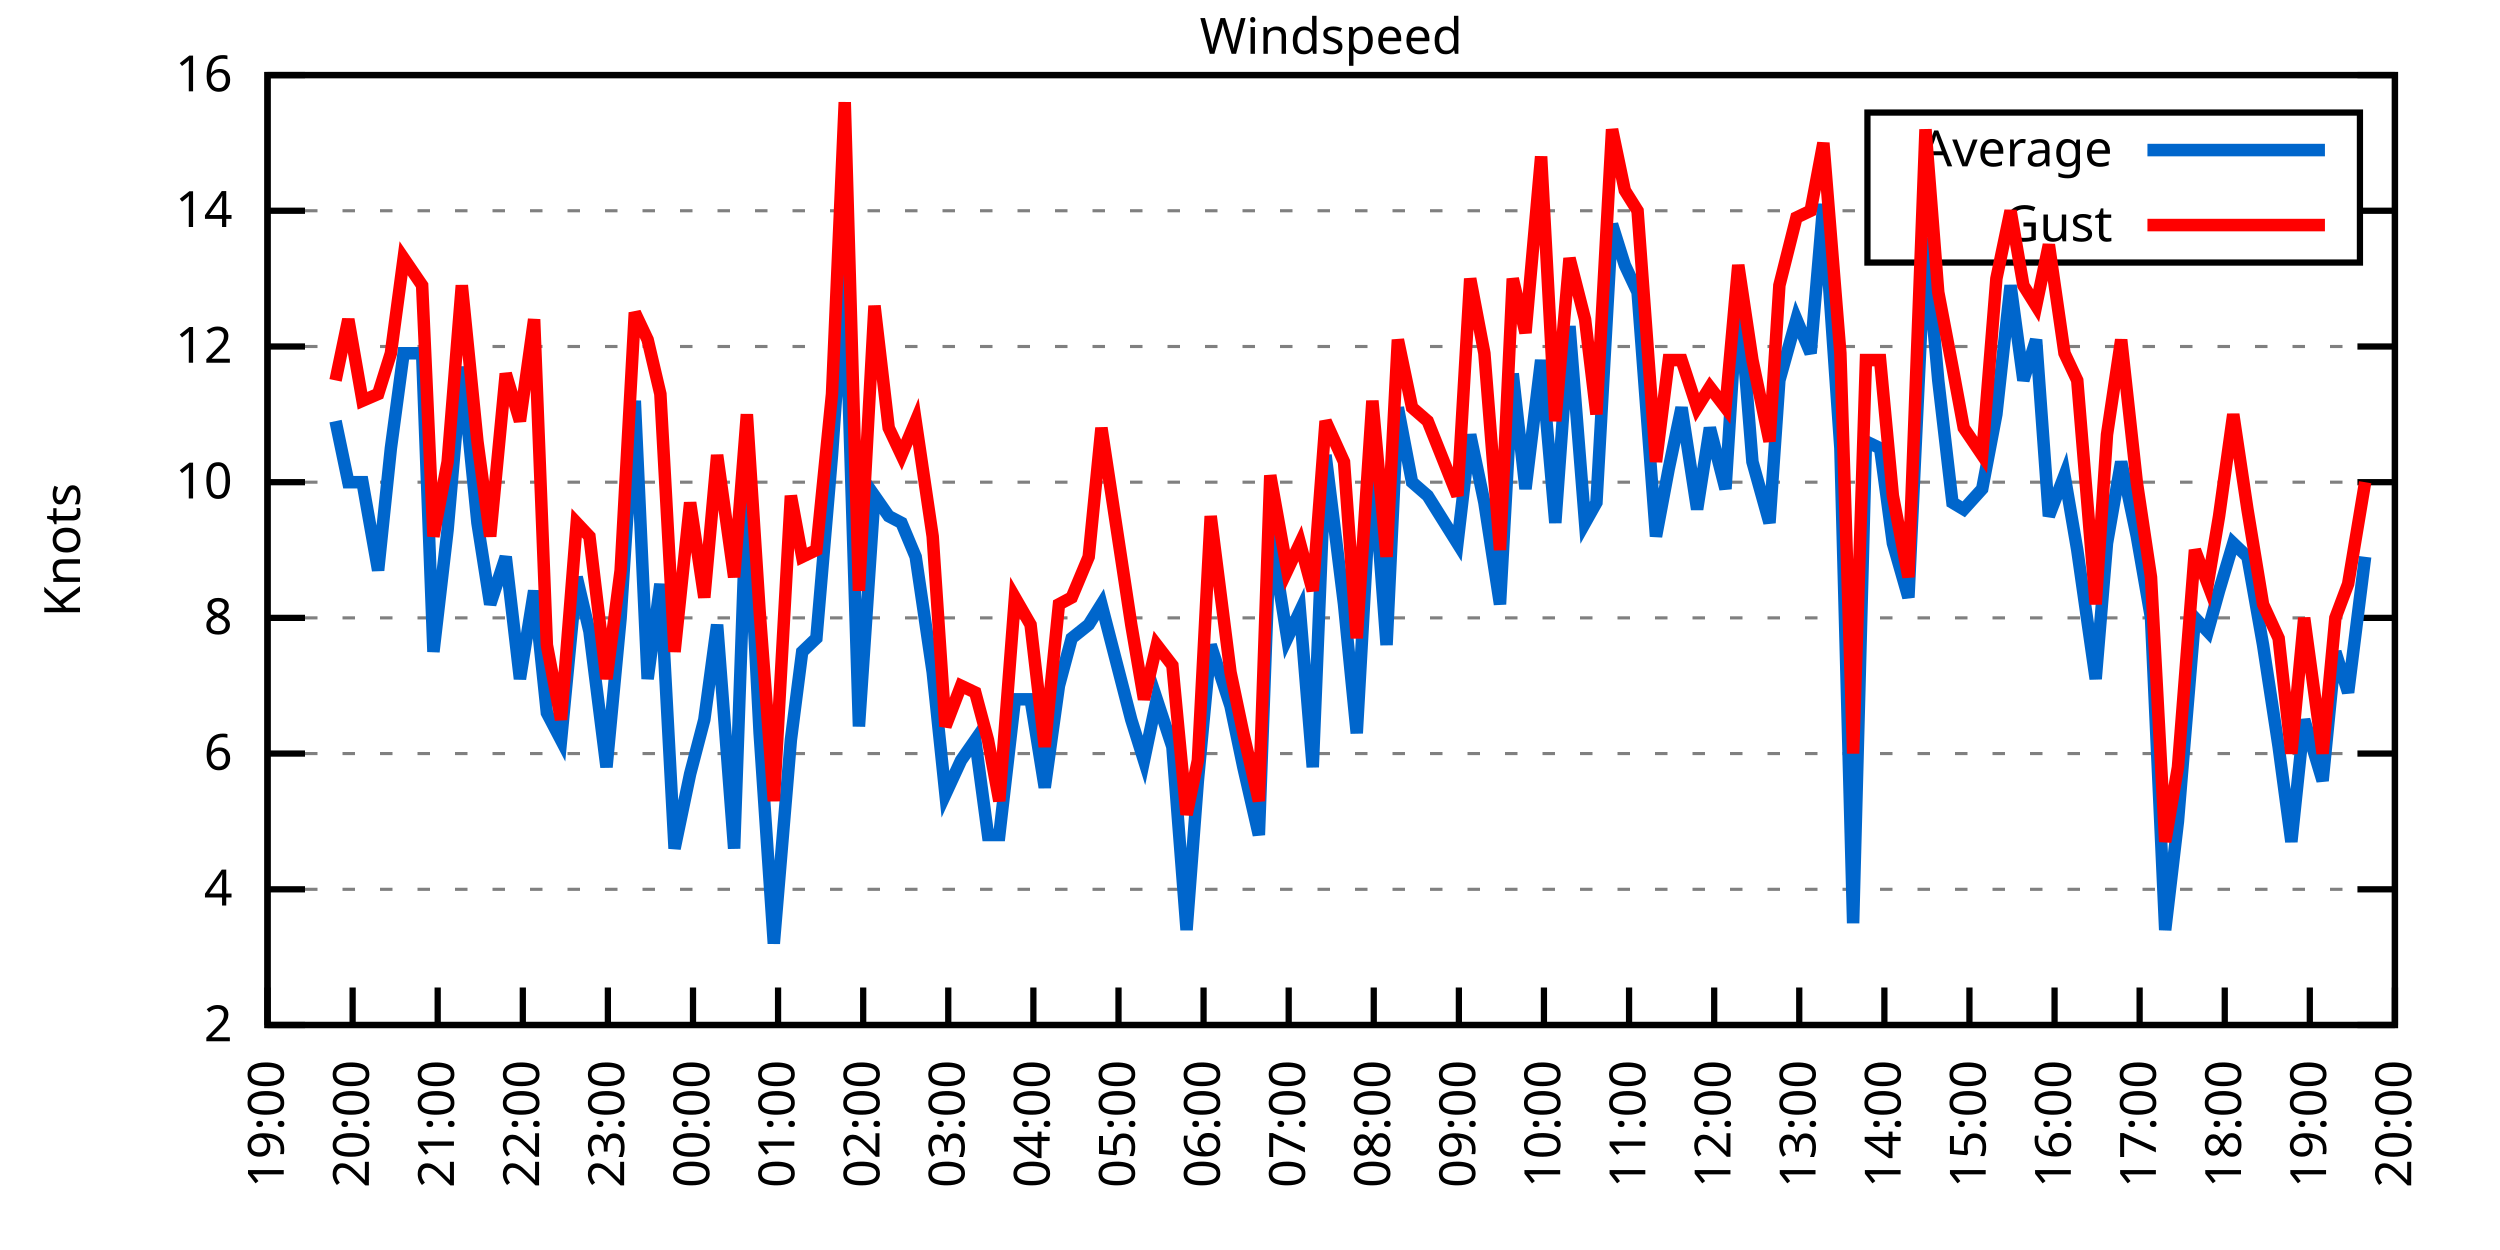
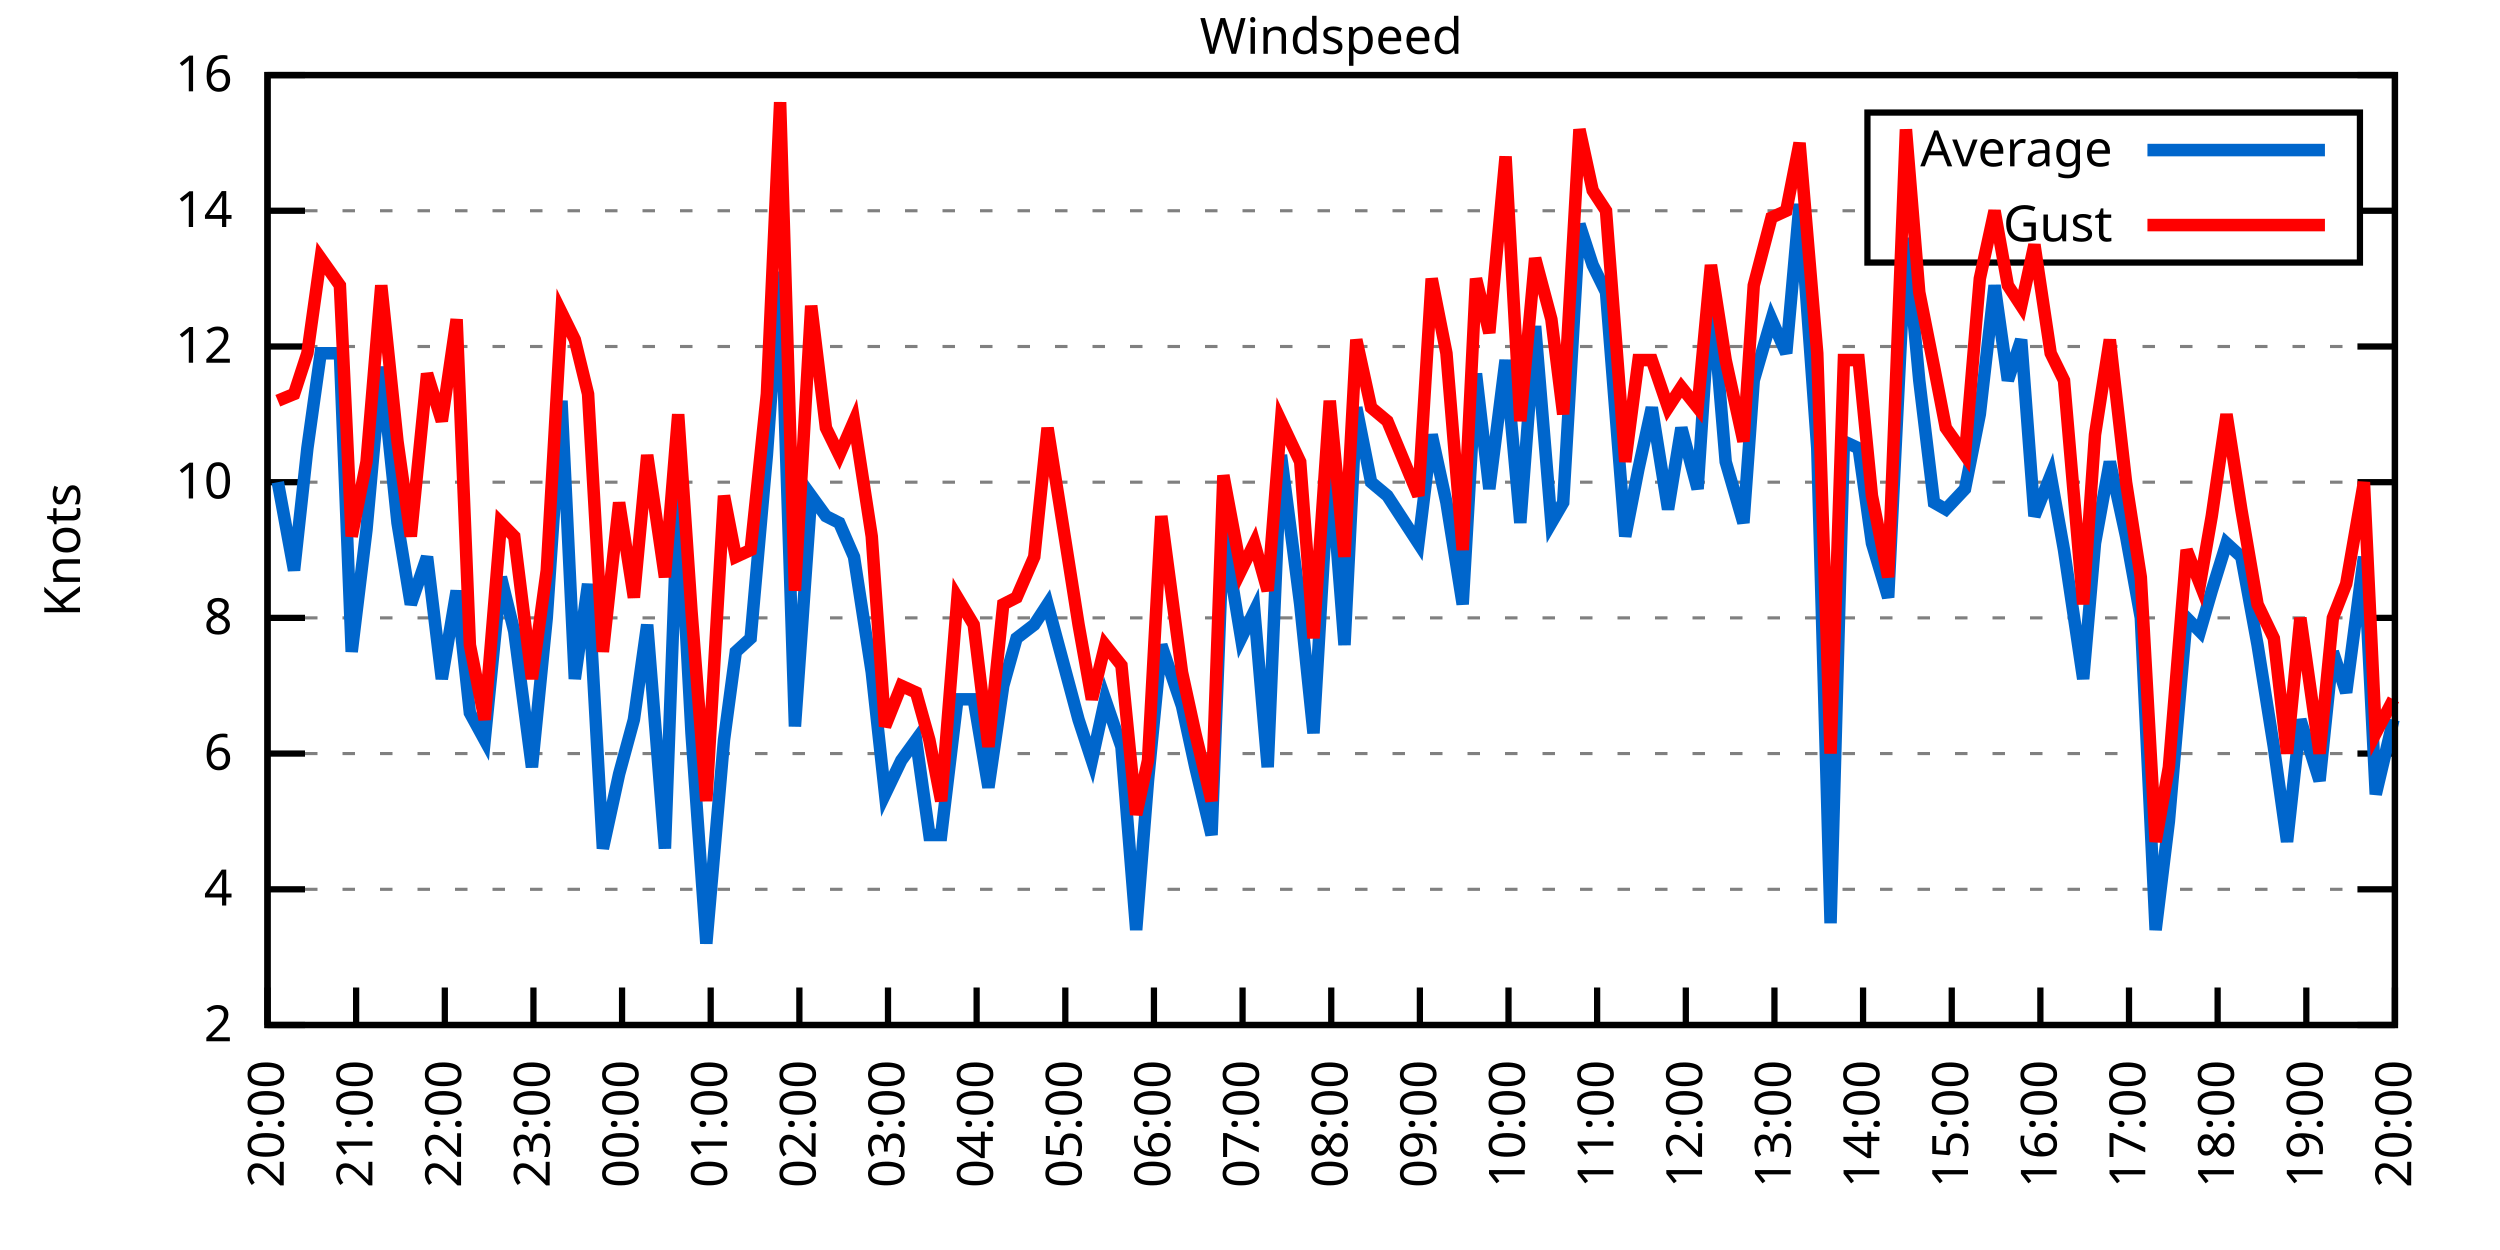
<svg xmlns="http://www.w3.org/2000/svg" xmlns:xlink="http://www.w3.org/1999/xlink" width="400" height="200" viewBox="0 0 400 200">
  <g id="gnuplot_canvas">
    <rect x="0" y="0" width="400" height="200" fill="none" />
    <defs>
      <circle id="gpDot" r="0.5" stroke-width="0.5" stroke="currentColor" />
      <path id="gpPt0" stroke-width="0.333" stroke="currentColor" d="M-1,0 h2 M0,-1 v2" />
      <path id="gpPt1" stroke-width="0.333" stroke="currentColor" d="M-1,-1 L1,1 M1,-1 L-1,1" />
      <path id="gpPt2" stroke-width="0.333" stroke="currentColor" d="M-1,0 L1,0 M0,-1 L0,1 M-1,-1 L1,1 M-1,1 L1,-1" />
      <rect id="gpPt3" stroke-width="0.333" stroke="currentColor" x="-1" y="-1" width="2" height="2" />
      <rect id="gpPt4" stroke-width="0.333" stroke="currentColor" fill="currentColor" x="-1" y="-1" width="2" height="2" />
      <circle id="gpPt5" stroke-width="0.333" stroke="currentColor" cx="0" cy="0" r="1" />
      <use xlink:href="#gpPt5" id="gpPt6" fill="currentColor" stroke="none" />
      <path id="gpPt7" stroke-width="0.333" stroke="currentColor" d="M0,-1.33 L-1.33,0.67 L1.33,0.67 z" />
      <use xlink:href="#gpPt7" id="gpPt8" fill="currentColor" stroke="none" />
      <use xlink:href="#gpPt7" id="gpPt9" stroke="currentColor" transform="rotate(180)" />
      <use xlink:href="#gpPt9" id="gpPt10" fill="currentColor" stroke="none" />
      <use xlink:href="#gpPt3" id="gpPt11" stroke="currentColor" transform="rotate(45)" />
      <use xlink:href="#gpPt11" id="gpPt12" fill="currentColor" stroke="none" />
      <path id="gpPt13" stroke-width="0.333" stroke="currentColor" d="M0,1.330 L1.265,0.411 L0.782,-1.067 L-0.782,-1.076 L-1.265,0.411 z" />
      <use xlink:href="#gpPt13" id="gpPt14" fill="currentColor" stroke="none" />
      <filter id="textbox" filterUnits="objectBoundingBox" x="0" y="0" height="1" width="1">
        <feFlood flood-color="white" flood-opacity="1" result="bgnd" />
        <feComposite in="SourceGraphic" in2="bgnd" operator="atop" />
      </filter>
      <filter id="greybox" filterUnits="objectBoundingBox" x="0" y="0" height="1" width="1">
        <feFlood flood-color="lightgrey" flood-opacity="1" result="grey" />
        <feComposite in="SourceGraphic" in2="grey" operator="atop" />
      </filter>
    </defs>
    <g fill="none" color="white" stroke="currentColor" stroke-width="1.00" stroke-linecap="butt" stroke-linejoin="miter">
</g>
    <g fill="none" color="black" stroke="currentColor" stroke-width="1.00" stroke-linecap="butt" stroke-linejoin="miter">
      <g stroke="none" shape-rendering="crispEdges">
        <polygon fill="rgb(255, 255, 255)" points="42.80,164.00 383.18,164.00 383.18,12.02 42.80,12.02 " />
      </g>
    </g>
    <g fill="none" color="black" stroke="currentColor" stroke-width="1.00" stroke-linecap="butt" stroke-linejoin="miter">
</g>
    <g fill="none" color="black" stroke="black" stroke-width="0.50" stroke-linecap="butt" stroke-linejoin="miter">
</g>
    <g fill="none" color="gray" stroke="currentColor" stroke-width="0.50" stroke-linecap="butt" stroke-linejoin="miter">
      <path stroke="gray" stroke-dasharray="2,4" class="gridline" d="M42.80,164.00 L383.19,164.00  " />
    </g>
    <g fill="none" color="gray" stroke="gray" stroke-width="1.00" stroke-linecap="butt" stroke-linejoin="miter">
</g>
    <g fill="none" color="black" stroke="currentColor" stroke-width="1.00" stroke-linecap="butt" stroke-linejoin="miter">
      <path stroke="black" d="M42.80,164.00 L48.80,164.00 M383.19,164.00 L377.19,164.00  " />
      <g transform="translate(37.20,166.60)" stroke="none" fill="black" font-family="Sans" font-size="8.00" text-anchor="end">
        <text>
          <tspan font-family="Sans"> 2</tspan>
        </text>
      </g>
    </g>
    <g fill="none" color="black" stroke="currentColor" stroke-width="1.00" stroke-linecap="butt" stroke-linejoin="miter">
</g>
    <g fill="none" color="black" stroke="black" stroke-width="0.50" stroke-linecap="butt" stroke-linejoin="miter">
</g>
    <g fill="none" color="gray" stroke="currentColor" stroke-width="0.50" stroke-linecap="butt" stroke-linejoin="miter">
      <path stroke="gray" stroke-dasharray="2,4" class="gridline" d="M42.80,142.29 L383.19,142.29  " />
    </g>
    <g fill="none" color="gray" stroke="gray" stroke-width="1.00" stroke-linecap="butt" stroke-linejoin="miter">
</g>
    <g fill="none" color="black" stroke="currentColor" stroke-width="1.00" stroke-linecap="butt" stroke-linejoin="miter">
      <path stroke="black" d="M42.80,142.29 L48.80,142.29 M383.19,142.29 L377.19,142.29  " />
      <g transform="translate(37.20,144.89)" stroke="none" fill="black" font-family="Sans" font-size="8.00" text-anchor="end">
        <text>
          <tspan font-family="Sans"> 4</tspan>
        </text>
      </g>
    </g>
    <g fill="none" color="black" stroke="currentColor" stroke-width="1.00" stroke-linecap="butt" stroke-linejoin="miter">
</g>
    <g fill="none" color="black" stroke="black" stroke-width="0.50" stroke-linecap="butt" stroke-linejoin="miter">
</g>
    <g fill="none" color="gray" stroke="currentColor" stroke-width="0.50" stroke-linecap="butt" stroke-linejoin="miter">
      <path stroke="gray" stroke-dasharray="2,4" class="gridline" d="M42.80,120.57 L383.19,120.57  " />
    </g>
    <g fill="none" color="gray" stroke="gray" stroke-width="1.00" stroke-linecap="butt" stroke-linejoin="miter">
</g>
    <g fill="none" color="black" stroke="currentColor" stroke-width="1.00" stroke-linecap="butt" stroke-linejoin="miter">
      <path stroke="black" d="M42.80,120.57 L48.80,120.57 M383.19,120.57 L377.19,120.57  " />
      <g transform="translate(37.20,123.17)" stroke="none" fill="black" font-family="Sans" font-size="8.00" text-anchor="end">
        <text>
          <tspan font-family="Sans"> 6</tspan>
        </text>
      </g>
    </g>
    <g fill="none" color="black" stroke="currentColor" stroke-width="1.00" stroke-linecap="butt" stroke-linejoin="miter">
</g>
    <g fill="none" color="black" stroke="black" stroke-width="0.50" stroke-linecap="butt" stroke-linejoin="miter">
</g>
    <g fill="none" color="gray" stroke="currentColor" stroke-width="0.50" stroke-linecap="butt" stroke-linejoin="miter">
      <path stroke="gray" stroke-dasharray="2,4" class="gridline" d="M42.80,98.86 L383.19,98.86  " />
    </g>
    <g fill="none" color="gray" stroke="gray" stroke-width="1.00" stroke-linecap="butt" stroke-linejoin="miter">
</g>
    <g fill="none" color="black" stroke="currentColor" stroke-width="1.00" stroke-linecap="butt" stroke-linejoin="miter">
      <path stroke="black" d="M42.80,98.86 L48.80,98.86 M383.19,98.86 L377.19,98.86  " />
      <g transform="translate(37.20,101.46)" stroke="none" fill="black" font-family="Sans" font-size="8.00" text-anchor="end">
        <text>
          <tspan font-family="Sans"> 8</tspan>
        </text>
      </g>
    </g>
    <g fill="none" color="black" stroke="currentColor" stroke-width="1.00" stroke-linecap="butt" stroke-linejoin="miter">
</g>
    <g fill="none" color="black" stroke="black" stroke-width="0.50" stroke-linecap="butt" stroke-linejoin="miter">
</g>
    <g fill="none" color="gray" stroke="currentColor" stroke-width="0.50" stroke-linecap="butt" stroke-linejoin="miter">
      <path stroke="gray" stroke-dasharray="2,4" class="gridline" d="M42.80,77.15 L383.19,77.15  " />
    </g>
    <g fill="none" color="gray" stroke="gray" stroke-width="1.00" stroke-linecap="butt" stroke-linejoin="miter">
</g>
    <g fill="none" color="black" stroke="currentColor" stroke-width="1.00" stroke-linecap="butt" stroke-linejoin="miter">
      <path stroke="black" d="M42.80,77.15 L48.80,77.15 M383.19,77.15 L377.19,77.15  " />
      <g transform="translate(37.20,79.75)" stroke="none" fill="black" font-family="Sans" font-size="8.00" text-anchor="end">
        <text>
          <tspan font-family="Sans"> 10</tspan>
        </text>
      </g>
    </g>
    <g fill="none" color="black" stroke="currentColor" stroke-width="1.00" stroke-linecap="butt" stroke-linejoin="miter">
</g>
    <g fill="none" color="black" stroke="black" stroke-width="0.50" stroke-linecap="butt" stroke-linejoin="miter">
</g>
    <g fill="none" color="gray" stroke="currentColor" stroke-width="0.50" stroke-linecap="butt" stroke-linejoin="miter">
      <path stroke="gray" stroke-dasharray="2,4" class="gridline" d="M42.80,55.44 L383.19,55.44  " />
    </g>
    <g fill="none" color="gray" stroke="gray" stroke-width="1.00" stroke-linecap="butt" stroke-linejoin="miter">
</g>
    <g fill="none" color="black" stroke="currentColor" stroke-width="1.00" stroke-linecap="butt" stroke-linejoin="miter">
      <path stroke="black" d="M42.80,55.44 L48.80,55.44 M383.19,55.44 L377.19,55.44  " />
      <g transform="translate(37.20,58.04)" stroke="none" fill="black" font-family="Sans" font-size="8.00" text-anchor="end">
        <text>
          <tspan font-family="Sans"> 12</tspan>
        </text>
      </g>
    </g>
    <g fill="none" color="black" stroke="currentColor" stroke-width="1.00" stroke-linecap="butt" stroke-linejoin="miter">
</g>
    <g fill="none" color="black" stroke="black" stroke-width="0.50" stroke-linecap="butt" stroke-linejoin="miter">
</g>
    <g fill="none" color="gray" stroke="currentColor" stroke-width="0.50" stroke-linecap="butt" stroke-linejoin="miter">
      <path stroke="gray" stroke-dasharray="2,4" class="gridline" d="M42.80,33.72 L298.79,33.72 M377.59,33.72 L383.19,33.72  " />
    </g>
    <g fill="none" color="gray" stroke="gray" stroke-width="1.00" stroke-linecap="butt" stroke-linejoin="miter">
</g>
    <g fill="none" color="black" stroke="currentColor" stroke-width="1.00" stroke-linecap="butt" stroke-linejoin="miter">
      <path stroke="black" d="M42.80,33.72 L48.80,33.72 M383.19,33.72 L377.19,33.72  " />
      <g transform="translate(37.20,36.32)" stroke="none" fill="black" font-family="Sans" font-size="8.00" text-anchor="end">
        <text>
          <tspan font-family="Sans"> 14</tspan>
        </text>
      </g>
    </g>
    <g fill="none" color="black" stroke="currentColor" stroke-width="1.00" stroke-linecap="butt" stroke-linejoin="miter">
</g>
    <g fill="none" color="black" stroke="black" stroke-width="0.50" stroke-linecap="butt" stroke-linejoin="miter">
</g>
    <g fill="none" color="gray" stroke="currentColor" stroke-width="0.50" stroke-linecap="butt" stroke-linejoin="miter">
      <path stroke="gray" stroke-dasharray="2,4" class="gridline" d="M42.80,12.01 L383.19,12.01  " />
    </g>
    <g fill="none" color="gray" stroke="gray" stroke-width="1.00" stroke-linecap="butt" stroke-linejoin="miter">
</g>
    <g fill="none" color="black" stroke="currentColor" stroke-width="1.00" stroke-linecap="butt" stroke-linejoin="miter">
      <path stroke="black" d="M42.80,12.01 L48.80,12.01 M383.19,12.01 L377.19,12.01  " />
      <g transform="translate(37.20,14.61)" stroke="none" fill="black" font-family="Sans" font-size="8.00" text-anchor="end">
        <text>
          <tspan font-family="Sans"> 16</tspan>
        </text>
      </g>
    </g>
    <g fill="none" color="black" stroke="currentColor" stroke-width="1.00" stroke-linecap="butt" stroke-linejoin="miter">
      <path stroke="black" d="M42.80,164.00 L42.80,158.00  " />
      <g transform="translate(45.40,169.60) rotate(270.00)" stroke="none" fill="black" font-family="Sans" font-size="8.00" text-anchor="end">
        <text>
-           <tspan font-family="Sans">19:00</tspan>
-         </text>
-       </g>
-     </g>
-     <g fill="none" color="black" stroke="currentColor" stroke-width="1.00" stroke-linecap="butt" stroke-linejoin="miter">
-       <path stroke="black" d="M56.42,164.00 L56.42,158.00  " />
-       <g transform="translate(59.02,169.60) rotate(270.00)" stroke="none" fill="black" font-family="Sans" font-size="8.00" text-anchor="end">
-         <text>
          <tspan font-family="Sans">20:00</tspan>
        </text>
      </g>
    </g>
    <g fill="none" color="black" stroke="currentColor" stroke-width="1.00" stroke-linecap="butt" stroke-linejoin="miter">
-       <path stroke="black" d="M70.03,164.00 L70.03,158.00  " />
-       <g transform="translate(72.63,169.60) rotate(270.00)" stroke="none" fill="black" font-family="Sans" font-size="8.00" text-anchor="end">
+       <path stroke="black" d="M56.98,164.00 L56.98,158.00  " />
+       <g transform="translate(59.58,169.60) rotate(270.00)" stroke="none" fill="black" font-family="Sans" font-size="8.00" text-anchor="end">
        <text>
          <tspan font-family="Sans">21:00</tspan>
        </text>
      </g>
    </g>
    <g fill="none" color="black" stroke="currentColor" stroke-width="1.00" stroke-linecap="butt" stroke-linejoin="miter">
-       <path stroke="black" d="M83.65,164.00 L83.65,158.00  " />
-       <g transform="translate(86.25,169.60) rotate(270.00)" stroke="none" fill="black" font-family="Sans" font-size="8.00" text-anchor="end">
+       <path stroke="black" d="M71.17,164.00 L71.17,158.00  " />
+       <g transform="translate(73.77,169.60) rotate(270.00)" stroke="none" fill="black" font-family="Sans" font-size="8.00" text-anchor="end">
        <text>
          <tspan font-family="Sans">22:00</tspan>
        </text>
      </g>
    </g>
    <g fill="none" color="black" stroke="currentColor" stroke-width="1.00" stroke-linecap="butt" stroke-linejoin="miter">
-       <path stroke="black" d="M97.26,164.00 L97.26,158.00  " />
-       <g transform="translate(99.86,169.60) rotate(270.00)" stroke="none" fill="black" font-family="Sans" font-size="8.00" text-anchor="end">
+       <path stroke="black" d="M85.35,164.00 L85.35,158.00  " />
+       <g transform="translate(87.95,169.60) rotate(270.00)" stroke="none" fill="black" font-family="Sans" font-size="8.00" text-anchor="end">
        <text>
          <tspan font-family="Sans">23:00</tspan>
        </text>
      </g>
    </g>
    <g fill="none" color="black" stroke="currentColor" stroke-width="1.00" stroke-linecap="butt" stroke-linejoin="miter">
-       <path stroke="black" d="M110.88,164.00 L110.88,158.00  " />
-       <g transform="translate(113.48,169.60) rotate(270.00)" stroke="none" fill="black" font-family="Sans" font-size="8.00" text-anchor="end">
+       <path stroke="black" d="M99.53,164.00 L99.53,158.00  " />
+       <g transform="translate(102.13,169.60) rotate(270.00)" stroke="none" fill="black" font-family="Sans" font-size="8.00" text-anchor="end">
        <text>
          <tspan font-family="Sans">00:00</tspan>
        </text>
      </g>
    </g>
    <g fill="none" color="black" stroke="currentColor" stroke-width="1.00" stroke-linecap="butt" stroke-linejoin="miter">
-       <path stroke="black" d="M124.49,164.00 L124.49,158.00  " />
-       <g transform="translate(127.09,169.60) rotate(270.00)" stroke="none" fill="black" font-family="Sans" font-size="8.00" text-anchor="end">
+       <path stroke="black" d="M113.71,164.00 L113.71,158.00  " />
+       <g transform="translate(116.31,169.60) rotate(270.00)" stroke="none" fill="black" font-family="Sans" font-size="8.00" text-anchor="end">
        <text>
          <tspan font-family="Sans">01:00</tspan>
        </text>
      </g>
    </g>
    <g fill="none" color="black" stroke="currentColor" stroke-width="1.00" stroke-linecap="butt" stroke-linejoin="miter">
-       <path stroke="black" d="M138.11,164.00 L138.11,158.00  " />
-       <g transform="translate(140.71,169.60) rotate(270.00)" stroke="none" fill="black" font-family="Sans" font-size="8.00" text-anchor="end">
+       <path stroke="black" d="M127.90,164.00 L127.90,158.00  " />
+       <g transform="translate(130.50,169.60) rotate(270.00)" stroke="none" fill="black" font-family="Sans" font-size="8.00" text-anchor="end">
        <text>
          <tspan font-family="Sans">02:00</tspan>
        </text>
      </g>
    </g>
    <g fill="none" color="black" stroke="currentColor" stroke-width="1.00" stroke-linecap="butt" stroke-linejoin="miter">
-       <path stroke="black" d="M151.72,164.00 L151.72,158.00  " />
-       <g transform="translate(154.32,169.60) rotate(270.00)" stroke="none" fill="black" font-family="Sans" font-size="8.00" text-anchor="end">
+       <path stroke="black" d="M142.08,164.00 L142.08,158.00  " />
+       <g transform="translate(144.68,169.60) rotate(270.00)" stroke="none" fill="black" font-family="Sans" font-size="8.00" text-anchor="end">
        <text>
          <tspan font-family="Sans">03:00</tspan>
        </text>
      </g>
    </g>
    <g fill="none" color="black" stroke="currentColor" stroke-width="1.00" stroke-linecap="butt" stroke-linejoin="miter">
-       <path stroke="black" d="M165.34,164.00 L165.34,158.00  " />
-       <g transform="translate(167.94,169.60) rotate(270.00)" stroke="none" fill="black" font-family="Sans" font-size="8.00" text-anchor="end">
+       <path stroke="black" d="M156.26,164.00 L156.26,158.00  " />
+       <g transform="translate(158.86,169.60) rotate(270.00)" stroke="none" fill="black" font-family="Sans" font-size="8.00" text-anchor="end">
        <text>
          <tspan font-family="Sans">04:00</tspan>
        </text>
      </g>
    </g>
    <g fill="none" color="black" stroke="currentColor" stroke-width="1.00" stroke-linecap="butt" stroke-linejoin="miter">
-       <path stroke="black" d="M178.96,164.00 L178.96,158.00  " />
-       <g transform="translate(181.56,169.60) rotate(270.00)" stroke="none" fill="black" font-family="Sans" font-size="8.00" text-anchor="end">
+       <path stroke="black" d="M170.45,164.00 L170.45,158.00  " />
+       <g transform="translate(173.05,169.60) rotate(270.00)" stroke="none" fill="black" font-family="Sans" font-size="8.00" text-anchor="end">
        <text>
          <tspan font-family="Sans">05:00</tspan>
        </text>
      </g>
    </g>
    <g fill="none" color="black" stroke="currentColor" stroke-width="1.00" stroke-linecap="butt" stroke-linejoin="miter">
-       <path stroke="black" d="M192.57,164.00 L192.57,158.00  " />
-       <g transform="translate(195.17,169.60) rotate(270.00)" stroke="none" fill="black" font-family="Sans" font-size="8.00" text-anchor="end">
+       <path stroke="black" d="M184.63,164.00 L184.63,158.00  " />
+       <g transform="translate(187.23,169.60) rotate(270.00)" stroke="none" fill="black" font-family="Sans" font-size="8.00" text-anchor="end">
        <text>
          <tspan font-family="Sans">06:00</tspan>
        </text>
      </g>
    </g>
    <g fill="none" color="black" stroke="currentColor" stroke-width="1.00" stroke-linecap="butt" stroke-linejoin="miter">
-       <path stroke="black" d="M206.19,164.00 L206.19,158.00  " />
-       <g transform="translate(208.79,169.60) rotate(270.00)" stroke="none" fill="black" font-family="Sans" font-size="8.00" text-anchor="end">
+       <path stroke="black" d="M198.81,164.00 L198.81,158.00  " />
+       <g transform="translate(201.41,169.60) rotate(270.00)" stroke="none" fill="black" font-family="Sans" font-size="8.00" text-anchor="end">
        <text>
          <tspan font-family="Sans">07:00</tspan>
        </text>
      </g>
    </g>
    <g fill="none" color="black" stroke="currentColor" stroke-width="1.00" stroke-linecap="butt" stroke-linejoin="miter">
-       <path stroke="black" d="M219.80,164.00 L219.80,158.00  " />
-       <g transform="translate(222.40,169.60) rotate(270.00)" stroke="none" fill="black" font-family="Sans" font-size="8.00" text-anchor="end">
+       <path stroke="black" d="M213.00,164.00 L213.00,158.00  " />
+       <g transform="translate(215.60,169.60) rotate(270.00)" stroke="none" fill="black" font-family="Sans" font-size="8.00" text-anchor="end">
        <text>
          <tspan font-family="Sans">08:00</tspan>
        </text>
      </g>
    </g>
    <g fill="none" color="black" stroke="currentColor" stroke-width="1.00" stroke-linecap="butt" stroke-linejoin="miter">
-       <path stroke="black" d="M233.42,164.00 L233.42,158.00  " />
-       <g transform="translate(236.02,169.60) rotate(270.00)" stroke="none" fill="black" font-family="Sans" font-size="8.00" text-anchor="end">
+       <path stroke="black" d="M227.18,164.00 L227.18,158.00  " />
+       <g transform="translate(229.78,169.60) rotate(270.00)" stroke="none" fill="black" font-family="Sans" font-size="8.00" text-anchor="end">
        <text>
          <tspan font-family="Sans">09:00</tspan>
        </text>
      </g>
    </g>
    <g fill="none" color="black" stroke="currentColor" stroke-width="1.00" stroke-linecap="butt" stroke-linejoin="miter">
-       <path stroke="black" d="M247.03,164.00 L247.03,158.00  " />
-       <g transform="translate(249.63,169.60) rotate(270.00)" stroke="none" fill="black" font-family="Sans" font-size="8.00" text-anchor="end">
+       <path stroke="black" d="M241.36,164.00 L241.36,158.00  " />
+       <g transform="translate(243.96,169.60) rotate(270.00)" stroke="none" fill="black" font-family="Sans" font-size="8.00" text-anchor="end">
        <text>
          <tspan font-family="Sans">10:00</tspan>
        </text>
      </g>
    </g>
    <g fill="none" color="black" stroke="currentColor" stroke-width="1.00" stroke-linecap="butt" stroke-linejoin="miter">
-       <path stroke="black" d="M260.65,164.00 L260.65,158.00  " />
-       <g transform="translate(263.25,169.60) rotate(270.00)" stroke="none" fill="black" font-family="Sans" font-size="8.00" text-anchor="end">
+       <path stroke="black" d="M255.54,164.00 L255.54,158.00  " />
+       <g transform="translate(258.14,169.60) rotate(270.00)" stroke="none" fill="black" font-family="Sans" font-size="8.00" text-anchor="end">
        <text>
          <tspan font-family="Sans">11:00</tspan>
        </text>
      </g>
    </g>
    <g fill="none" color="black" stroke="currentColor" stroke-width="1.00" stroke-linecap="butt" stroke-linejoin="miter">
-       <path stroke="black" d="M274.27,164.00 L274.27,158.00  " />
-       <g transform="translate(276.87,169.60) rotate(270.00)" stroke="none" fill="black" font-family="Sans" font-size="8.00" text-anchor="end">
+       <path stroke="black" d="M269.73,164.00 L269.73,158.00  " />
+       <g transform="translate(272.33,169.60) rotate(270.00)" stroke="none" fill="black" font-family="Sans" font-size="8.00" text-anchor="end">
        <text>
          <tspan font-family="Sans">12:00</tspan>
        </text>
      </g>
    </g>
    <g fill="none" color="black" stroke="currentColor" stroke-width="1.00" stroke-linecap="butt" stroke-linejoin="miter">
-       <path stroke="black" d="M287.88,164.00 L287.88,158.00  " />
-       <g transform="translate(290.48,169.60) rotate(270.00)" stroke="none" fill="black" font-family="Sans" font-size="8.00" text-anchor="end">
+       <path stroke="black" d="M283.91,164.00 L283.91,158.00  " />
+       <g transform="translate(286.51,169.60) rotate(270.00)" stroke="none" fill="black" font-family="Sans" font-size="8.00" text-anchor="end">
        <text>
          <tspan font-family="Sans">13:00</tspan>
        </text>
      </g>
    </g>
    <g fill="none" color="black" stroke="currentColor" stroke-width="1.00" stroke-linecap="butt" stroke-linejoin="miter">
-       <path stroke="black" d="M301.50,164.00 L301.50,158.00  " />
-       <g transform="translate(304.10,169.60) rotate(270.00)" stroke="none" fill="black" font-family="Sans" font-size="8.00" text-anchor="end">
+       <path stroke="black" d="M298.09,164.00 L298.09,158.00  " />
+       <g transform="translate(300.69,169.60) rotate(270.00)" stroke="none" fill="black" font-family="Sans" font-size="8.00" text-anchor="end">
        <text>
          <tspan font-family="Sans">14:00</tspan>
        </text>
      </g>
    </g>
    <g fill="none" color="black" stroke="currentColor" stroke-width="1.00" stroke-linecap="butt" stroke-linejoin="miter">
-       <path stroke="black" d="M315.11,164.00 L315.11,158.00  " />
-       <g transform="translate(317.71,169.60) rotate(270.00)" stroke="none" fill="black" font-family="Sans" font-size="8.00" text-anchor="end">
+       <path stroke="black" d="M312.28,164.00 L312.28,158.00  " />
+       <g transform="translate(314.88,169.60) rotate(270.00)" stroke="none" fill="black" font-family="Sans" font-size="8.00" text-anchor="end">
        <text>
          <tspan font-family="Sans">15:00</tspan>
        </text>
      </g>
    </g>
    <g fill="none" color="black" stroke="currentColor" stroke-width="1.00" stroke-linecap="butt" stroke-linejoin="miter">
-       <path stroke="black" d="M328.73,164.00 L328.73,158.00  " />
-       <g transform="translate(331.33,169.60) rotate(270.00)" stroke="none" fill="black" font-family="Sans" font-size="8.00" text-anchor="end">
+       <path stroke="black" d="M326.46,164.00 L326.46,158.00  " />
+       <g transform="translate(329.06,169.60) rotate(270.00)" stroke="none" fill="black" font-family="Sans" font-size="8.00" text-anchor="end">
        <text>
          <tspan font-family="Sans">16:00</tspan>
        </text>
      </g>
    </g>
    <g fill="none" color="black" stroke="currentColor" stroke-width="1.00" stroke-linecap="butt" stroke-linejoin="miter">
-       <path stroke="black" d="M342.34,164.00 L342.34,158.00  " />
-       <g transform="translate(344.94,169.60) rotate(270.00)" stroke="none" fill="black" font-family="Sans" font-size="8.00" text-anchor="end">
+       <path stroke="black" d="M340.64,164.00 L340.64,158.00  " />
+       <g transform="translate(343.24,169.60) rotate(270.00)" stroke="none" fill="black" font-family="Sans" font-size="8.00" text-anchor="end">
        <text>
          <tspan font-family="Sans">17:00</tspan>
        </text>
      </g>
    </g>
    <g fill="none" color="black" stroke="currentColor" stroke-width="1.00" stroke-linecap="butt" stroke-linejoin="miter">
-       <path stroke="black" d="M355.96,164.00 L355.96,158.00  " />
-       <g transform="translate(358.56,169.60) rotate(270.00)" stroke="none" fill="black" font-family="Sans" font-size="8.00" text-anchor="end">
+       <path stroke="black" d="M354.82,164.00 L354.82,158.00  " />
+       <g transform="translate(357.42,169.60) rotate(270.00)" stroke="none" fill="black" font-family="Sans" font-size="8.00" text-anchor="end">
        <text>
          <tspan font-family="Sans">18:00</tspan>
        </text>
      </g>
    </g>
    <g fill="none" color="black" stroke="currentColor" stroke-width="1.00" stroke-linecap="butt" stroke-linejoin="miter">
-       <path stroke="black" d="M369.57,164.00 L369.57,158.00  " />
-       <g transform="translate(372.17,169.60) rotate(270.00)" stroke="none" fill="black" font-family="Sans" font-size="8.00" text-anchor="end">
+       <path stroke="black" d="M369.01,164.00 L369.01,158.00  " />
+       <g transform="translate(371.61,169.60) rotate(270.00)" stroke="none" fill="black" font-family="Sans" font-size="8.00" text-anchor="end">
        <text>
          <tspan font-family="Sans">19:00</tspan>
        </text>
      </g>
    </g>
    <g fill="none" color="black" stroke="currentColor" stroke-width="1.00" stroke-linecap="butt" stroke-linejoin="miter">
      <path stroke="black" d="M383.19,164.00 L383.19,158.00  " />
      <g transform="translate(385.79,169.60) rotate(270.00)" stroke="none" fill="black" font-family="Sans" font-size="8.00" text-anchor="end">
        <text>
          <tspan font-family="Sans">20:00</tspan>
        </text>
      </g>
    </g>
    <g fill="none" color="black" stroke="currentColor" stroke-width="1.00" stroke-linecap="butt" stroke-linejoin="miter">
</g>
    <g fill="none" color="black" stroke="currentColor" stroke-width="1.00" stroke-linecap="butt" stroke-linejoin="miter">
      <path stroke="black" d="M42.80,12.01 L42.80,164.00 L383.19,164.00 L383.19,12.01 L42.80,12.01 Z  " />
    </g>
    <g fill="none" color="black" stroke="currentColor" stroke-width="1.00" stroke-linecap="butt" stroke-linejoin="miter">
</g>
    <g fill="none" color="black" stroke="currentColor" stroke-width="1.00" stroke-linecap="butt" stroke-linejoin="miter">
      <path stroke="black" d="M298.79,42.01 L298.79,18.01 L377.59,18.01 L377.59,42.01 L298.79,42.01 Z  " />
    </g>
    <g id="Windspeed_plot_1">
      <g fill="none" color="white" stroke="black" stroke-width="2.00" stroke-linecap="butt" stroke-linejoin="miter">
</g>
      <g fill="none" color="black" stroke="currentColor" stroke-width="2.00" stroke-linecap="butt" stroke-linejoin="miter">
        <g transform="translate(337.99,26.61)" stroke="none" fill="black" font-family="Sans" font-size="8.00" text-anchor="end">
          <text>
            <tspan font-family="Sans">Average</tspan>
          </text>
        </g>
      </g>
      <g fill="none" color="black" stroke="currentColor" stroke-width="2.00" stroke-linecap="butt" stroke-linejoin="miter">
-         <path stroke="rgb(  0, 102, 204)" d="M343.59,24.01 L371.99,24.01 M53.69,67.38 L55.73,77.15 L58.00,77.15 L60.50,91.26 L62.54,71.72 L64.58,56.52   L67.54,56.52 L69.35,104.29 L71.62,84.75 L73.89,58.69 L76.39,83.66 L78.43,96.69 L80.92,89.09 L83.19,108.63   L85.46,94.52 L87.50,114.06 L89.77,118.40 L92.27,92.35 L94.31,101.03 L97.04,122.75 L99.30,98.86 L101.57,64.12   L103.62,108.63 L105.66,93.43 L107.93,135.77 L110.42,123.83 L112.69,115.15 L114.74,99.95 L117.46,135.77 L119.50,78.23   L121.54,117.32 L123.81,150.97 L126.54,118.40 L128.35,104.29 L130.62,102.12 L133.12,72.81 L135.16,43.49 L137.43,116.23   L139.92,79.32 L142.19,82.58 L144.24,83.66 L146.51,89.09 L149.23,107.55 L151.27,127.09 L153.77,121.66 L156.04,118.40   L158.08,133.60 L159.89,133.60 L162.39,111.89 L164.89,111.89 L167.16,126.00 L169.43,109.72 L171.47,102.12 L174.19,99.95   L176.23,96.69 L181.00,115.15 L183.04,121.66 L185.08,111.89 L187.58,119.49 L189.85,148.80 L191.66,124.92 L193.71,103.20   L196.88,112.97 L198.93,122.75 L201.42,133.60 L203.24,84.75 L205.96,102.12 L208.00,97.78 L210.04,122.75 L212.09,72.81   L215.04,96.69 L217.08,117.32 L219.58,72.81 L221.85,103.20 L223.66,65.21 L225.93,77.15 L228.43,79.32 L233.19,86.92   L235.23,69.55 L237.50,80.41 L240.00,96.69 L242.04,59.78 L244.08,78.23 L246.58,57.61 L248.85,83.66 L251.12,52.18   L253.61,83.66 L255.43,80.41 L257.93,35.89 L259.97,42.41 L262.01,46.75 L264.96,85.83 L267.00,74.98 L269.05,65.21   L271.54,81.49 L273.58,68.46 L276.08,78.23 L278.12,45.66 L280.39,73.89 L283.12,83.66 L284.70,60.86 L287.43,51.09   L289.70,56.52 L291.74,32.64 L294.46,71.72 L296.50,147.72 L298.55,70.63 L300.82,71.72 L302.86,86.92 L305.35,95.60   L308.08,38.07 L310.12,60.86 L312.39,80.41 L314.20,81.49 L317.15,78.23 L319.42,66.29 L321.69,45.66 L323.74,60.86   L325.78,54.35 L327.82,82.58 L330.32,76.06 L332.36,88.00 L335.31,108.63 L337.12,86.92 L339.39,73.89 L341.89,85.83   L344.16,98.86 L346.43,148.80 L348.47,131.43 L351.19,98.86 L353.24,101.03 L355.05,94.52 L357.32,86.92 L359.59,89.09   L362.09,103.20 L364.58,119.49 L366.62,134.69 L368.67,115.15 L371.62,124.92 L373.66,104.29 L375.70,110.80 L378.42,89.09    " />
+         <path stroke="rgb(  0, 102, 204)" d="M343.59,24.01 L371.99,24.01 M44.45,77.15 L47.05,91.26 L49.18,71.72 L51.31,56.52 L54.38,56.52 L56.27,104.29   L58.64,84.75 L61.00,58.69 L63.60,83.66 L65.73,96.69 L68.33,89.09 L70.69,108.63 L73.06,94.52 L75.18,114.06   L77.55,118.40 L80.15,92.35 L82.28,101.03 L85.11,122.75 L87.48,98.86 L89.84,64.12 L91.97,108.63 L94.09,93.43   L96.46,135.77 L99.06,123.83 L101.42,115.15 L103.55,99.95 L106.39,135.77 L108.51,78.23 L110.64,117.32 L113.01,150.97   L115.84,118.40 L117.73,104.29 L120.10,102.12 L122.70,72.81 L124.82,43.49 L127.19,116.23 L129.79,79.32 L132.15,82.58   L134.28,83.66 L136.64,89.09 L139.48,107.55 L141.61,127.09 L144.21,121.66 L146.57,118.40 L148.70,133.60 L150.59,133.60   L153.19,111.89 L155.79,111.89 L158.15,126.00 L160.52,109.72 L162.65,102.12 L165.48,99.95 L167.61,96.69 L172.57,115.15   L174.70,121.66 L176.83,111.89 L179.43,119.49 L181.79,148.80 L183.68,124.92 L185.81,103.20 L189.12,112.97 L191.25,122.75   L193.85,133.60 L195.74,84.75 L198.58,102.12 L200.70,97.78 L202.83,122.75 L204.96,72.81 L208.03,96.69 L210.16,117.32   L212.76,72.81 L215.12,103.20 L217.01,65.21 L219.38,77.15 L221.98,79.32 L226.94,86.92 L229.07,69.55 L231.43,80.41   L234.03,96.69 L236.16,59.78 L238.29,78.23 L240.89,57.61 L243.25,83.66 L245.62,52.18 L248.22,83.66 L250.11,80.41   L252.71,35.89 L254.83,42.41 L256.96,46.75 L260.04,85.83 L262.16,74.98 L264.29,65.21 L266.89,81.49 L269.02,68.46   L271.62,78.23 L273.75,45.66 L276.11,73.89 L278.95,83.66 L280.60,60.86 L283.44,51.09 L285.80,56.52 L287.93,32.64   L290.76,71.72 L292.89,147.72 L295.02,70.63 L297.38,71.72 L299.51,86.92 L302.11,95.60 L304.95,38.07 L307.08,60.86   L309.44,80.41 L311.33,81.49 L314.40,78.23 L316.77,66.29 L319.13,45.66 L321.26,60.86 L323.39,54.35 L325.51,82.58   L328.11,76.06 L330.24,88.00 L333.31,108.63 L335.20,86.92 L337.57,73.89 L340.17,85.83 L342.53,98.86 L344.90,148.80   L347.02,131.43 L349.86,98.86 L351.99,101.03 L353.88,94.52 L356.24,86.92 L358.61,89.09 L361.21,103.20 L363.81,119.49   L365.93,134.69 L368.06,115.15 L371.13,124.92 L373.26,104.29 L375.39,110.80 L378.23,89.09 L380.12,127.09 L382.95,115.15    " />
      </g>
    </g>
    <g id="Windspeed_plot_2">
      <g fill="none" color="black" stroke="currentColor" stroke-width="2.00" stroke-linecap="butt" stroke-linejoin="miter">
        <g transform="translate(337.99,38.61)" stroke="none" fill="black" font-family="Sans" font-size="8.00" text-anchor="end">
          <text>
            <tspan font-family="Sans">Gust</tspan>
          </text>
        </g>
      </g>
      <g fill="none" color="black" stroke="currentColor" stroke-width="2.00" stroke-linecap="butt" stroke-linejoin="miter">
-         <path stroke="rgb(255,   0,   0)" d="M343.59,36.01 L371.99,36.01 M53.69,60.86 L55.73,51.09 L58.00,64.12 L60.50,63.04 L62.54,56.52 L64.58,41.32   L67.54,45.66 L69.35,85.83 L71.62,73.89 L73.89,45.66 L76.39,70.63 L78.43,85.83 L80.92,59.78 L83.19,67.38   L85.46,51.09 L87.50,103.20 L89.77,115.15 L92.27,83.66 L94.31,85.83 L97.04,108.63 L99.30,91.26 L101.57,50.01   L103.62,54.35 L105.66,63.04 L107.93,104.29 L110.42,80.41 L112.69,95.60 L114.74,72.81 L117.46,92.35 L119.50,66.29   L121.54,97.78 L123.81,128.17 L126.54,79.32 L128.35,89.09 L130.62,88.00 L133.12,63.04 L135.16,16.35 L137.43,94.52   L139.92,48.92 L142.19,68.46 L144.24,72.81 L146.51,67.38 L149.23,85.83 L151.27,116.23 L153.77,109.72 L156.04,110.80   L158.08,118.40 L159.89,128.17 L162.39,95.60 L164.89,99.95 L167.16,119.49 L169.43,96.69 L171.47,95.60 L174.19,89.09   L176.23,68.46 L181.00,99.95 L183.04,111.89 L185.08,103.20 L187.58,106.46 L189.85,130.35 L191.66,121.66 L193.71,82.58   L196.88,107.55 L198.93,117.32 L201.42,128.17 L203.24,76.06 L205.96,91.26 L208.00,86.92 L210.04,94.52 L212.09,67.38   L215.04,73.89 L217.08,102.12 L219.58,64.12 L221.85,89.09 L223.66,54.35 L225.93,65.21 L228.43,67.38 L233.19,79.32   L235.23,44.58 L237.50,56.52 L240.00,88.00 L242.04,44.58 L244.08,53.26 L246.58,25.04 L248.85,67.38 L251.12,41.32   L253.61,51.09 L255.43,66.29 L257.93,20.70 L259.97,30.47 L262.01,33.72 L264.96,73.89 L267.00,57.61 L269.05,57.61   L271.54,65.21 L273.58,61.95 L276.08,65.21 L278.12,42.41 L280.39,57.61 L283.12,70.63 L284.70,45.66 L287.43,34.81   L289.70,33.72 L291.74,22.87 L294.46,56.52 L296.50,120.57 L298.55,57.61 L300.82,57.61 L302.86,79.32 L305.35,92.35   L308.08,20.70 L310.12,46.75 L312.39,58.69 L314.20,68.46 L317.15,72.81 L319.42,44.58 L321.69,33.72 L323.74,45.66   L325.78,48.92 L327.82,39.15 L330.32,56.52 L332.36,60.86 L335.31,96.69 L337.12,69.55 L339.39,54.35 L341.89,77.15   L344.16,92.35 L346.43,134.69 L348.47,122.75 L351.19,88.00 L353.24,93.43 L355.05,82.58 L357.32,66.29 L359.59,81.49   L362.09,96.69 L364.58,102.12 L366.62,120.57 L368.67,98.86 L371.62,120.57 L373.66,98.86 L375.70,93.43 L378.42,77.15    " />
+         <path stroke="rgb(255,   0,   0)" d="M343.59,36.01 L371.99,36.01 M44.45,64.12 L47.05,63.04 L49.18,56.52 L51.31,41.32 L54.38,45.66 L56.27,85.83   L58.64,73.89 L61.00,45.66 L63.60,70.63 L65.73,85.83 L68.33,59.78 L70.69,67.38 L73.06,51.09 L75.18,103.20   L77.55,115.15 L80.15,83.66 L82.28,85.83 L85.11,108.63 L87.48,91.26 L89.84,50.01 L91.97,54.35 L94.09,63.04   L96.46,104.29 L99.06,80.41 L101.42,95.60 L103.55,72.81 L106.39,92.35 L108.51,66.29 L110.64,97.78 L113.01,128.17   L115.84,79.32 L117.73,89.09 L120.10,88.00 L122.70,63.04 L124.82,16.35 L127.19,94.52 L129.79,48.92 L132.15,68.46   L134.28,72.81 L136.64,67.38 L139.48,85.83 L141.61,116.23 L144.21,109.72 L146.57,110.80 L148.70,118.40 L150.59,128.17   L153.19,95.60 L155.79,99.95 L158.15,119.49 L160.52,96.69 L162.65,95.60 L165.48,89.09 L167.61,68.46 L172.57,99.95   L174.70,111.89 L176.83,103.20 L179.43,106.46 L181.79,130.35 L183.68,121.66 L185.81,82.58 L189.12,107.55 L191.25,117.32   L193.85,128.17 L195.74,76.06 L198.58,91.26 L200.70,86.92 L202.83,94.52 L204.96,67.38 L208.03,73.89 L210.16,102.12   L212.76,64.12 L215.12,89.09 L217.01,54.35 L219.38,65.21 L221.98,67.38 L226.94,79.32 L229.07,44.58 L231.43,56.52   L234.03,88.00 L236.16,44.58 L238.29,53.26 L240.89,25.04 L243.25,67.38 L245.62,41.32 L248.22,51.09 L250.11,66.29   L252.71,20.70 L254.83,30.47 L256.96,33.72 L260.04,73.89 L262.16,57.61 L264.29,57.61 L266.89,65.21 L269.02,61.95   L271.62,65.21 L273.75,42.41 L276.11,57.61 L278.95,70.63 L280.60,45.66 L283.44,34.81 L285.80,33.72 L287.93,22.87   L290.76,56.52 L292.89,120.57 L295.02,57.61 L297.38,57.61 L299.51,79.32 L302.11,92.35 L304.95,20.70 L307.08,46.75   L309.44,58.69 L311.33,68.46 L314.40,72.81 L316.77,44.58 L319.13,33.72 L321.26,45.66 L323.39,48.92 L325.51,39.15   L328.11,56.52 L330.24,60.86 L333.31,96.69 L335.20,69.55 L337.57,54.35 L340.17,77.15 L342.53,92.35 L344.90,134.69   L347.02,122.75 L349.86,88.00 L351.99,93.43 L353.88,82.58 L356.24,66.29 L358.61,81.49 L361.21,96.69 L363.81,102.12   L365.93,120.57 L368.06,98.86 L371.13,120.57 L373.26,98.86 L375.39,93.43 L378.23,77.15 L380.12,117.32 L382.95,111.89    " />
      </g>
    </g>
    <g fill="none" color="black" stroke="currentColor" stroke-width="2.00" stroke-linecap="butt" stroke-linejoin="miter">
</g>
    <g fill="none" color="black" stroke="black" stroke-width="1.00" stroke-linecap="butt" stroke-linejoin="miter">
</g>
    <g fill="none" color="black" stroke="currentColor" stroke-width="1.00" stroke-linecap="butt" stroke-linejoin="miter">
      <path stroke="black" d="M42.80,12.01 L42.80,164.00 L383.19,164.00 L383.19,12.01 L42.80,12.01 Z  " />
      <g transform="translate(12.80,88.01) rotate(270.00)" stroke="none" fill="black" font-family="Sans" font-size="8.00" text-anchor="middle">
        <text>
          <tspan font-family="Sans">Knots</tspan>
        </text>
      </g>
    </g>
    <g fill="none" color="black" stroke="currentColor" stroke-width="1.00" stroke-linecap="butt" stroke-linejoin="miter">
</g>
    <g fill="none" color="black" stroke="currentColor" stroke-width="1.00" stroke-linecap="butt" stroke-linejoin="miter">
      <g transform="translate(212.99,8.61)" stroke="none" fill="black" font-family="Sans" font-size="8.00" text-anchor="middle">
        <text>
          <tspan font-family="Sans">Windspeed</tspan>
        </text>
      </g>
    </g>
    <g fill="none" color="black" stroke="currentColor" stroke-width="1.00" stroke-linecap="butt" stroke-linejoin="miter">
</g>
  </g>
</svg>
